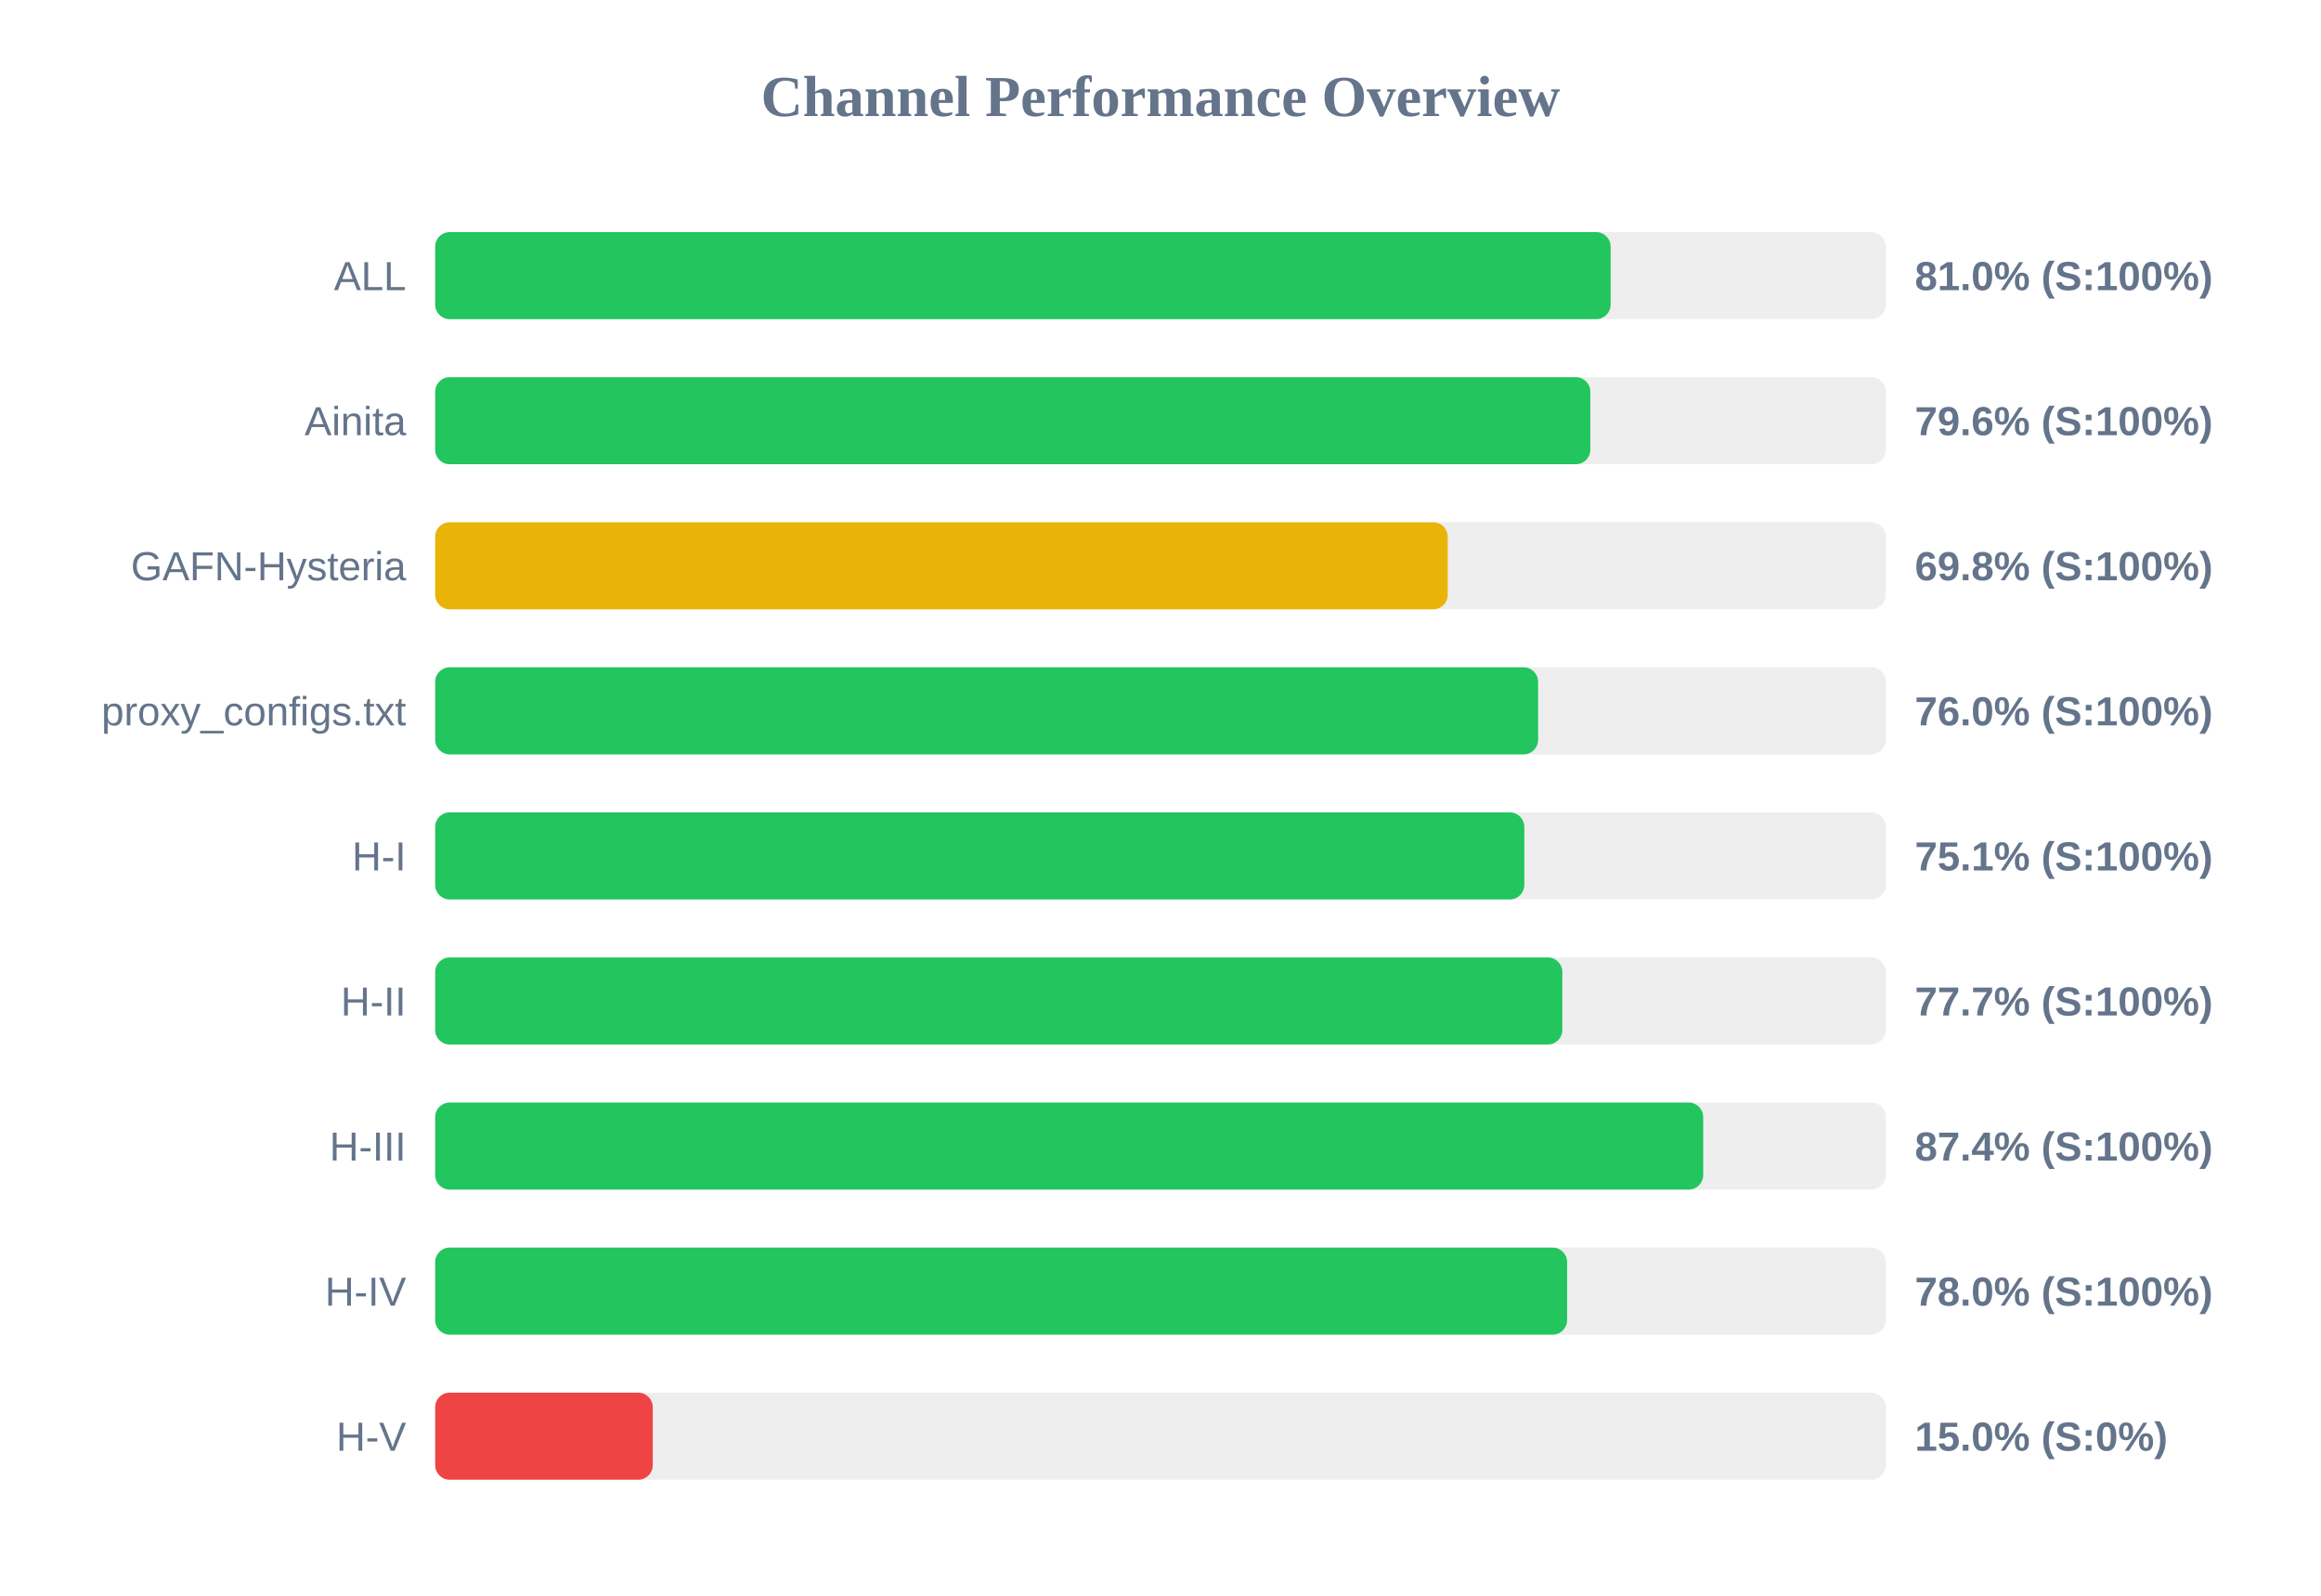
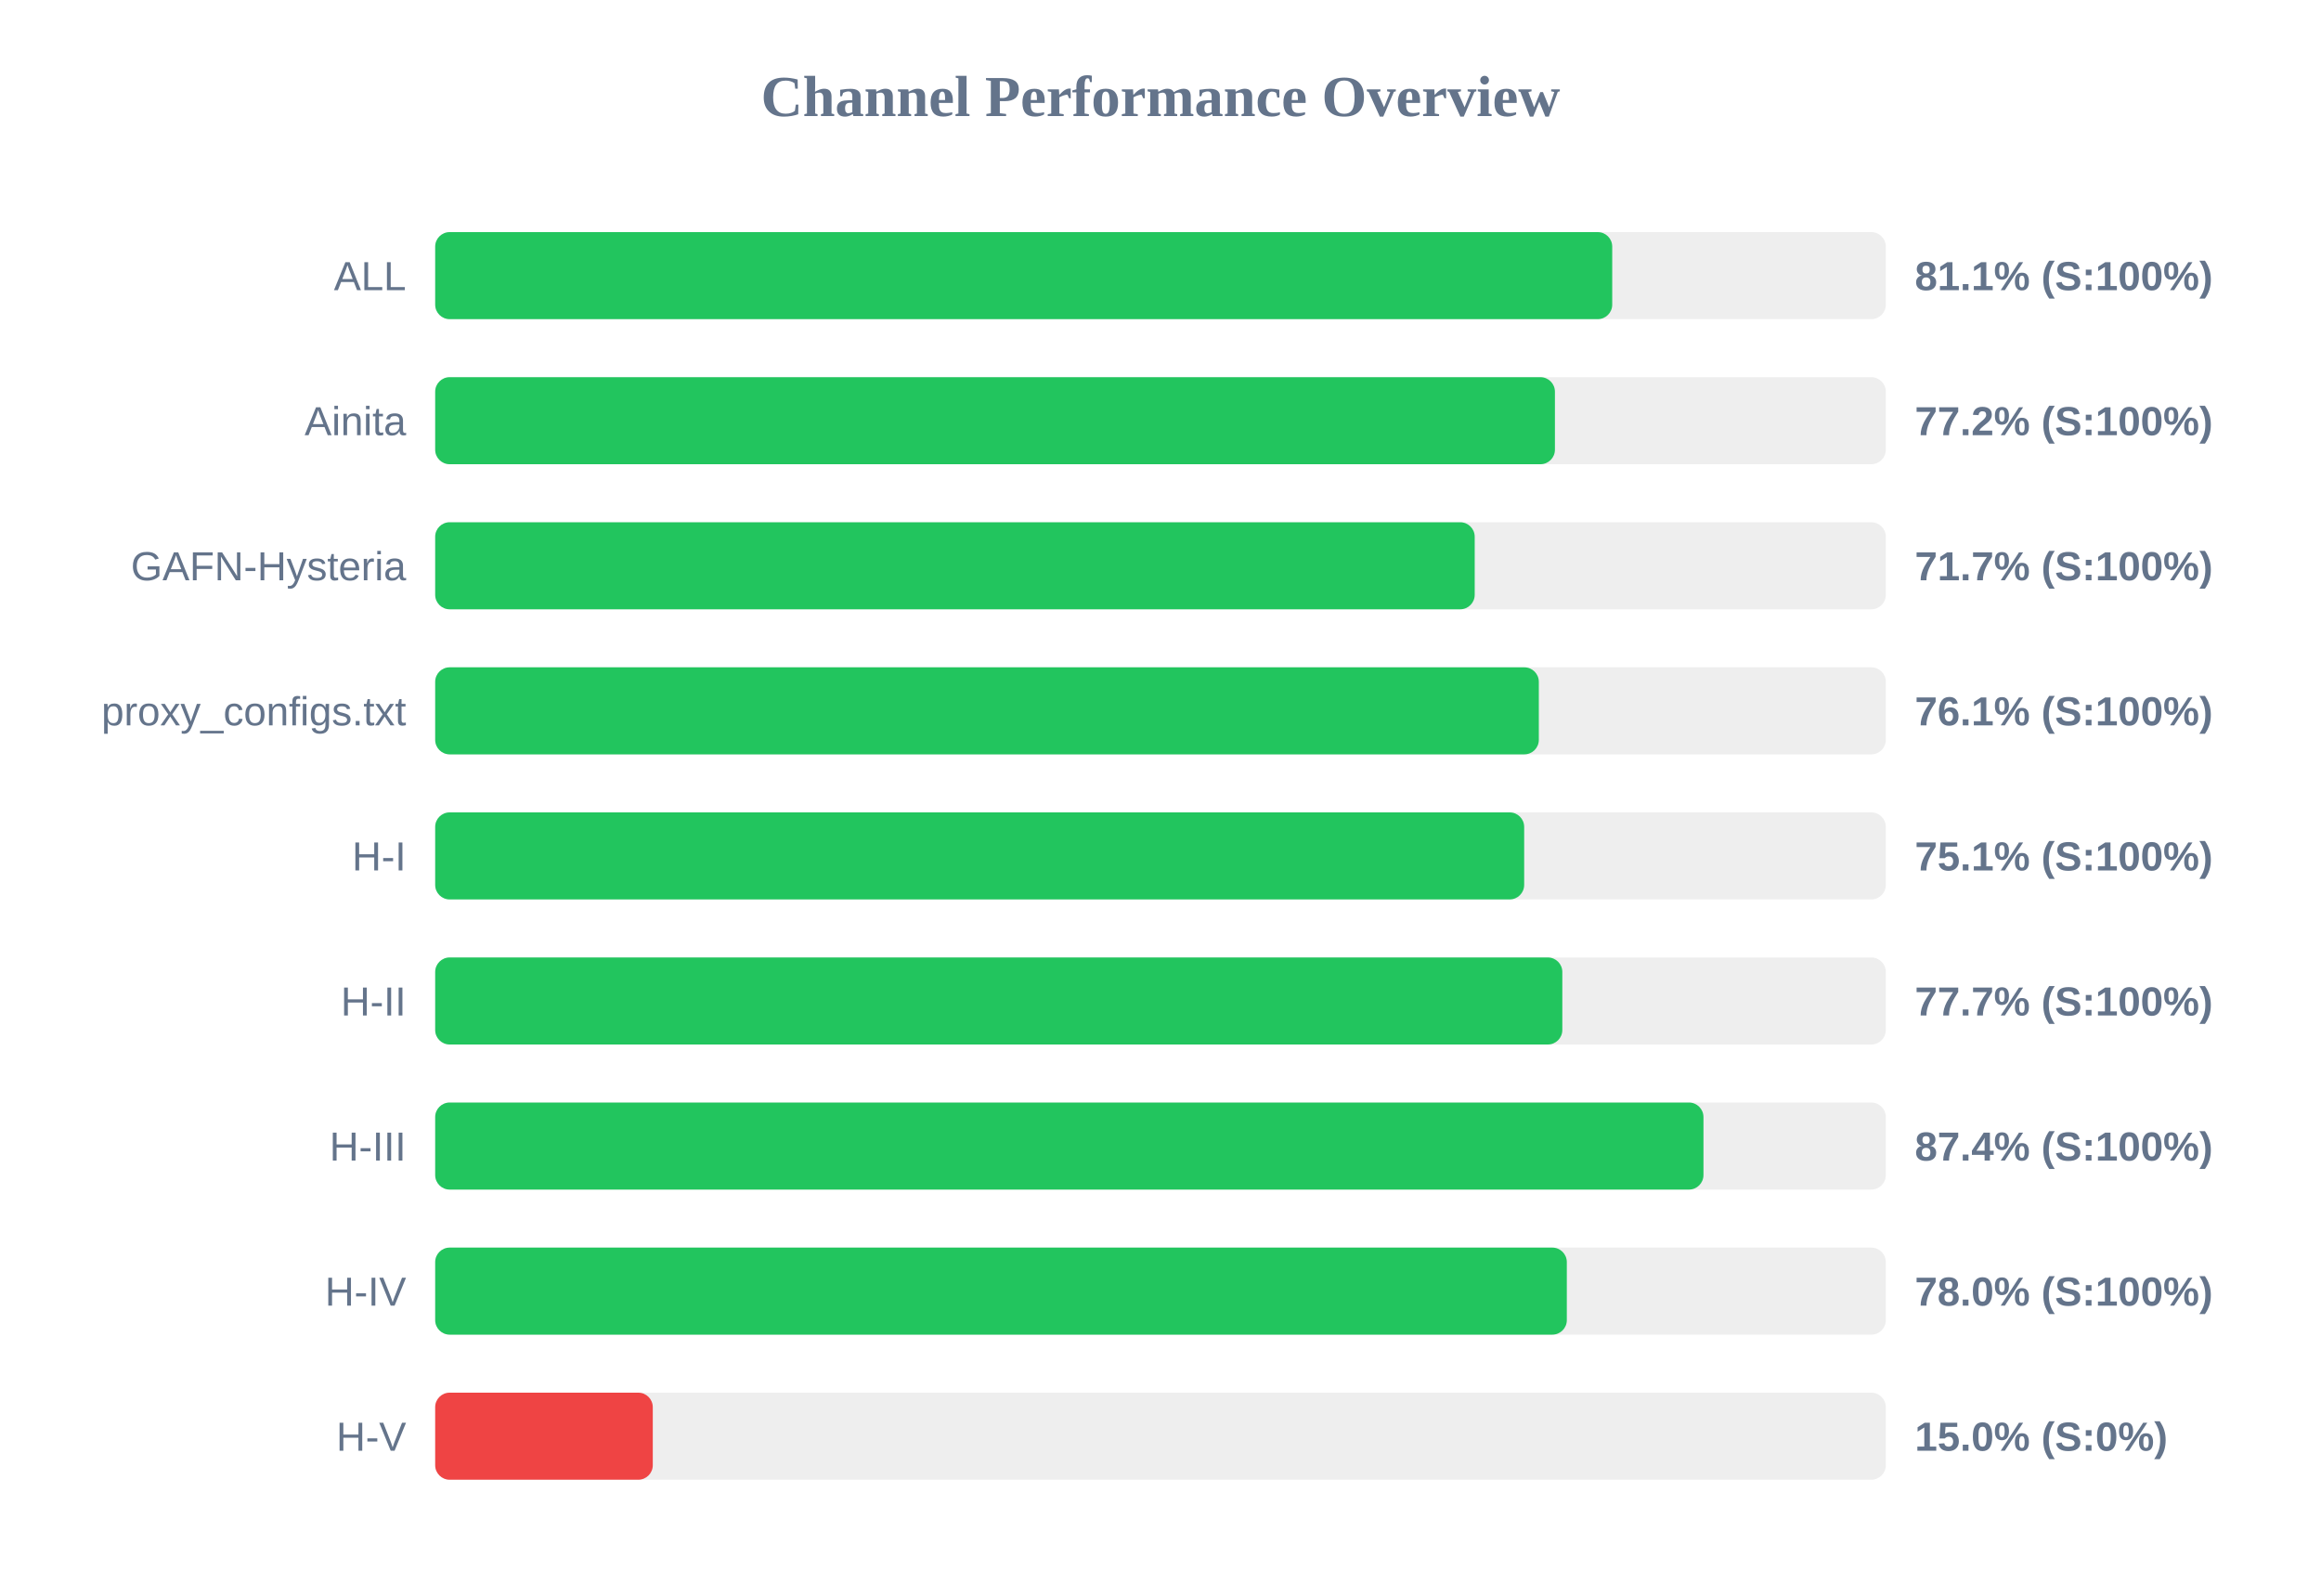
<svg xmlns="http://www.w3.org/2000/svg" width="800" height="550" version="1.1">
  <style>
        .row { font: 14px Arial; fill: #64748b; }
        .score { font: bold 14px Arial; fill: #64748b; }
    </style>
  <text x="400" y="40" text-anchor="middle" font-size="20px" font-weight="bold" fill="#64748b">Channel Performance Overview</text>
  <rect x="150" y="80" width="500" height="30" fill="#eee" rx="5" />
-   <rect x="150" y="80" width="405.15" height="30" fill="#22c55e" rx="5" />
+   <rect x="150" y="80" width="405.7" height="30" fill="#22c55e" rx="5" />
  <text x="140" y="100" text-anchor="end" class="row">ALL</text>
-   <text x="660" y="100" text-anchor="start" class="score">81.0% (S:100%)</text>
+   <text x="660" y="100" text-anchor="start" class="score">81.1% (S:100%)</text>
  <rect x="150" y="130" width="500" height="30" fill="#eee" rx="5" />
-   <rect x="150" y="130" width="398.15" height="30" fill="#22c55e" rx="5" />
+   <rect x="150" y="130" width="385.95" height="30" fill="#22c55e" rx="5" />
  <text x="140" y="150" text-anchor="end" class="row">Ainita</text>
-   <text x="660" y="150" text-anchor="start" class="score">79.6% (S:100%)</text>
+   <text x="660" y="150" text-anchor="start" class="score">77.2% (S:100%)</text>
  <rect x="150" y="180" width="500" height="30" fill="#eee" rx="5" />
-   <rect x="150" y="180" width="349.0" height="30" fill="#eab308" rx="5" />
+   <rect x="150" y="180" width="358.3" height="30" fill="#22c55e" rx="5" />
  <text x="140" y="200" text-anchor="end" class="row">GAFN-Hysteria</text>
-   <text x="660" y="200" text-anchor="start" class="score">69.8% (S:100%)</text>
+   <text x="660" y="200" text-anchor="start" class="score">71.7% (S:100%)</text>
  <rect x="150" y="230" width="500" height="30" fill="#eee" rx="5" />
-   <rect x="150" y="230" width="380.15" height="30" fill="#22c55e" rx="5" />
+   <rect x="150" y="230" width="380.4" height="30" fill="#22c55e" rx="5" />
  <text x="140" y="250" text-anchor="end" class="row">proxy_configs.txt</text>
-   <text x="660" y="250" text-anchor="start" class="score">76.0% (S:100%)</text>
+   <text x="660" y="250" text-anchor="start" class="score">76.1% (S:100%)</text>
  <rect x="150" y="280" width="500" height="30" fill="#eee" rx="5" />
-   <rect x="150" y="280" width="375.4" height="30" fill="#22c55e" rx="5" />
+   <rect x="150" y="280" width="375.35" height="30" fill="#22c55e" rx="5" />
  <text x="140" y="300" text-anchor="end" class="row">H-I</text>
  <text x="660" y="300" text-anchor="start" class="score">75.1% (S:100%)</text>
  <rect x="150" y="330" width="500" height="30" fill="#eee" rx="5" />
  <rect x="150" y="330" width="388.5" height="30" fill="#22c55e" rx="5" />
  <text x="140" y="350" text-anchor="end" class="row">H-II</text>
  <text x="660" y="350" text-anchor="start" class="score">77.7% (S:100%)</text>
  <rect x="150" y="380" width="500" height="30" fill="#eee" rx="5" />
-   <rect x="150" y="380" width="437.05" height="30" fill="#22c55e" rx="5" />
+   <rect x="150" y="380" width="437.15" height="30" fill="#22c55e" rx="5" />
  <text x="140" y="400" text-anchor="end" class="row">H-III</text>
  <text x="660" y="400" text-anchor="start" class="score">87.4% (S:100%)</text>
  <rect x="150" y="430" width="500" height="30" fill="#eee" rx="5" />
-   <rect x="150" y="430" width="390.15" height="30" fill="#22c55e" rx="5" />
+   <rect x="150" y="430" width="390.05" height="30" fill="#22c55e" rx="5" />
  <text x="140" y="450" text-anchor="end" class="row">H-IV</text>
  <text x="660" y="450" text-anchor="start" class="score">78.0% (S:100%)</text>
  <rect x="150" y="480" width="500" height="30" fill="#eee" rx="5" />
  <rect x="150" y="480" width="75.0" height="30" fill="#ef4444" rx="5" />
  <text x="140" y="500" text-anchor="end" class="row">H-V</text>
  <text x="660" y="500" text-anchor="start" class="score">15.0% (S:0%)</text>
</svg>
